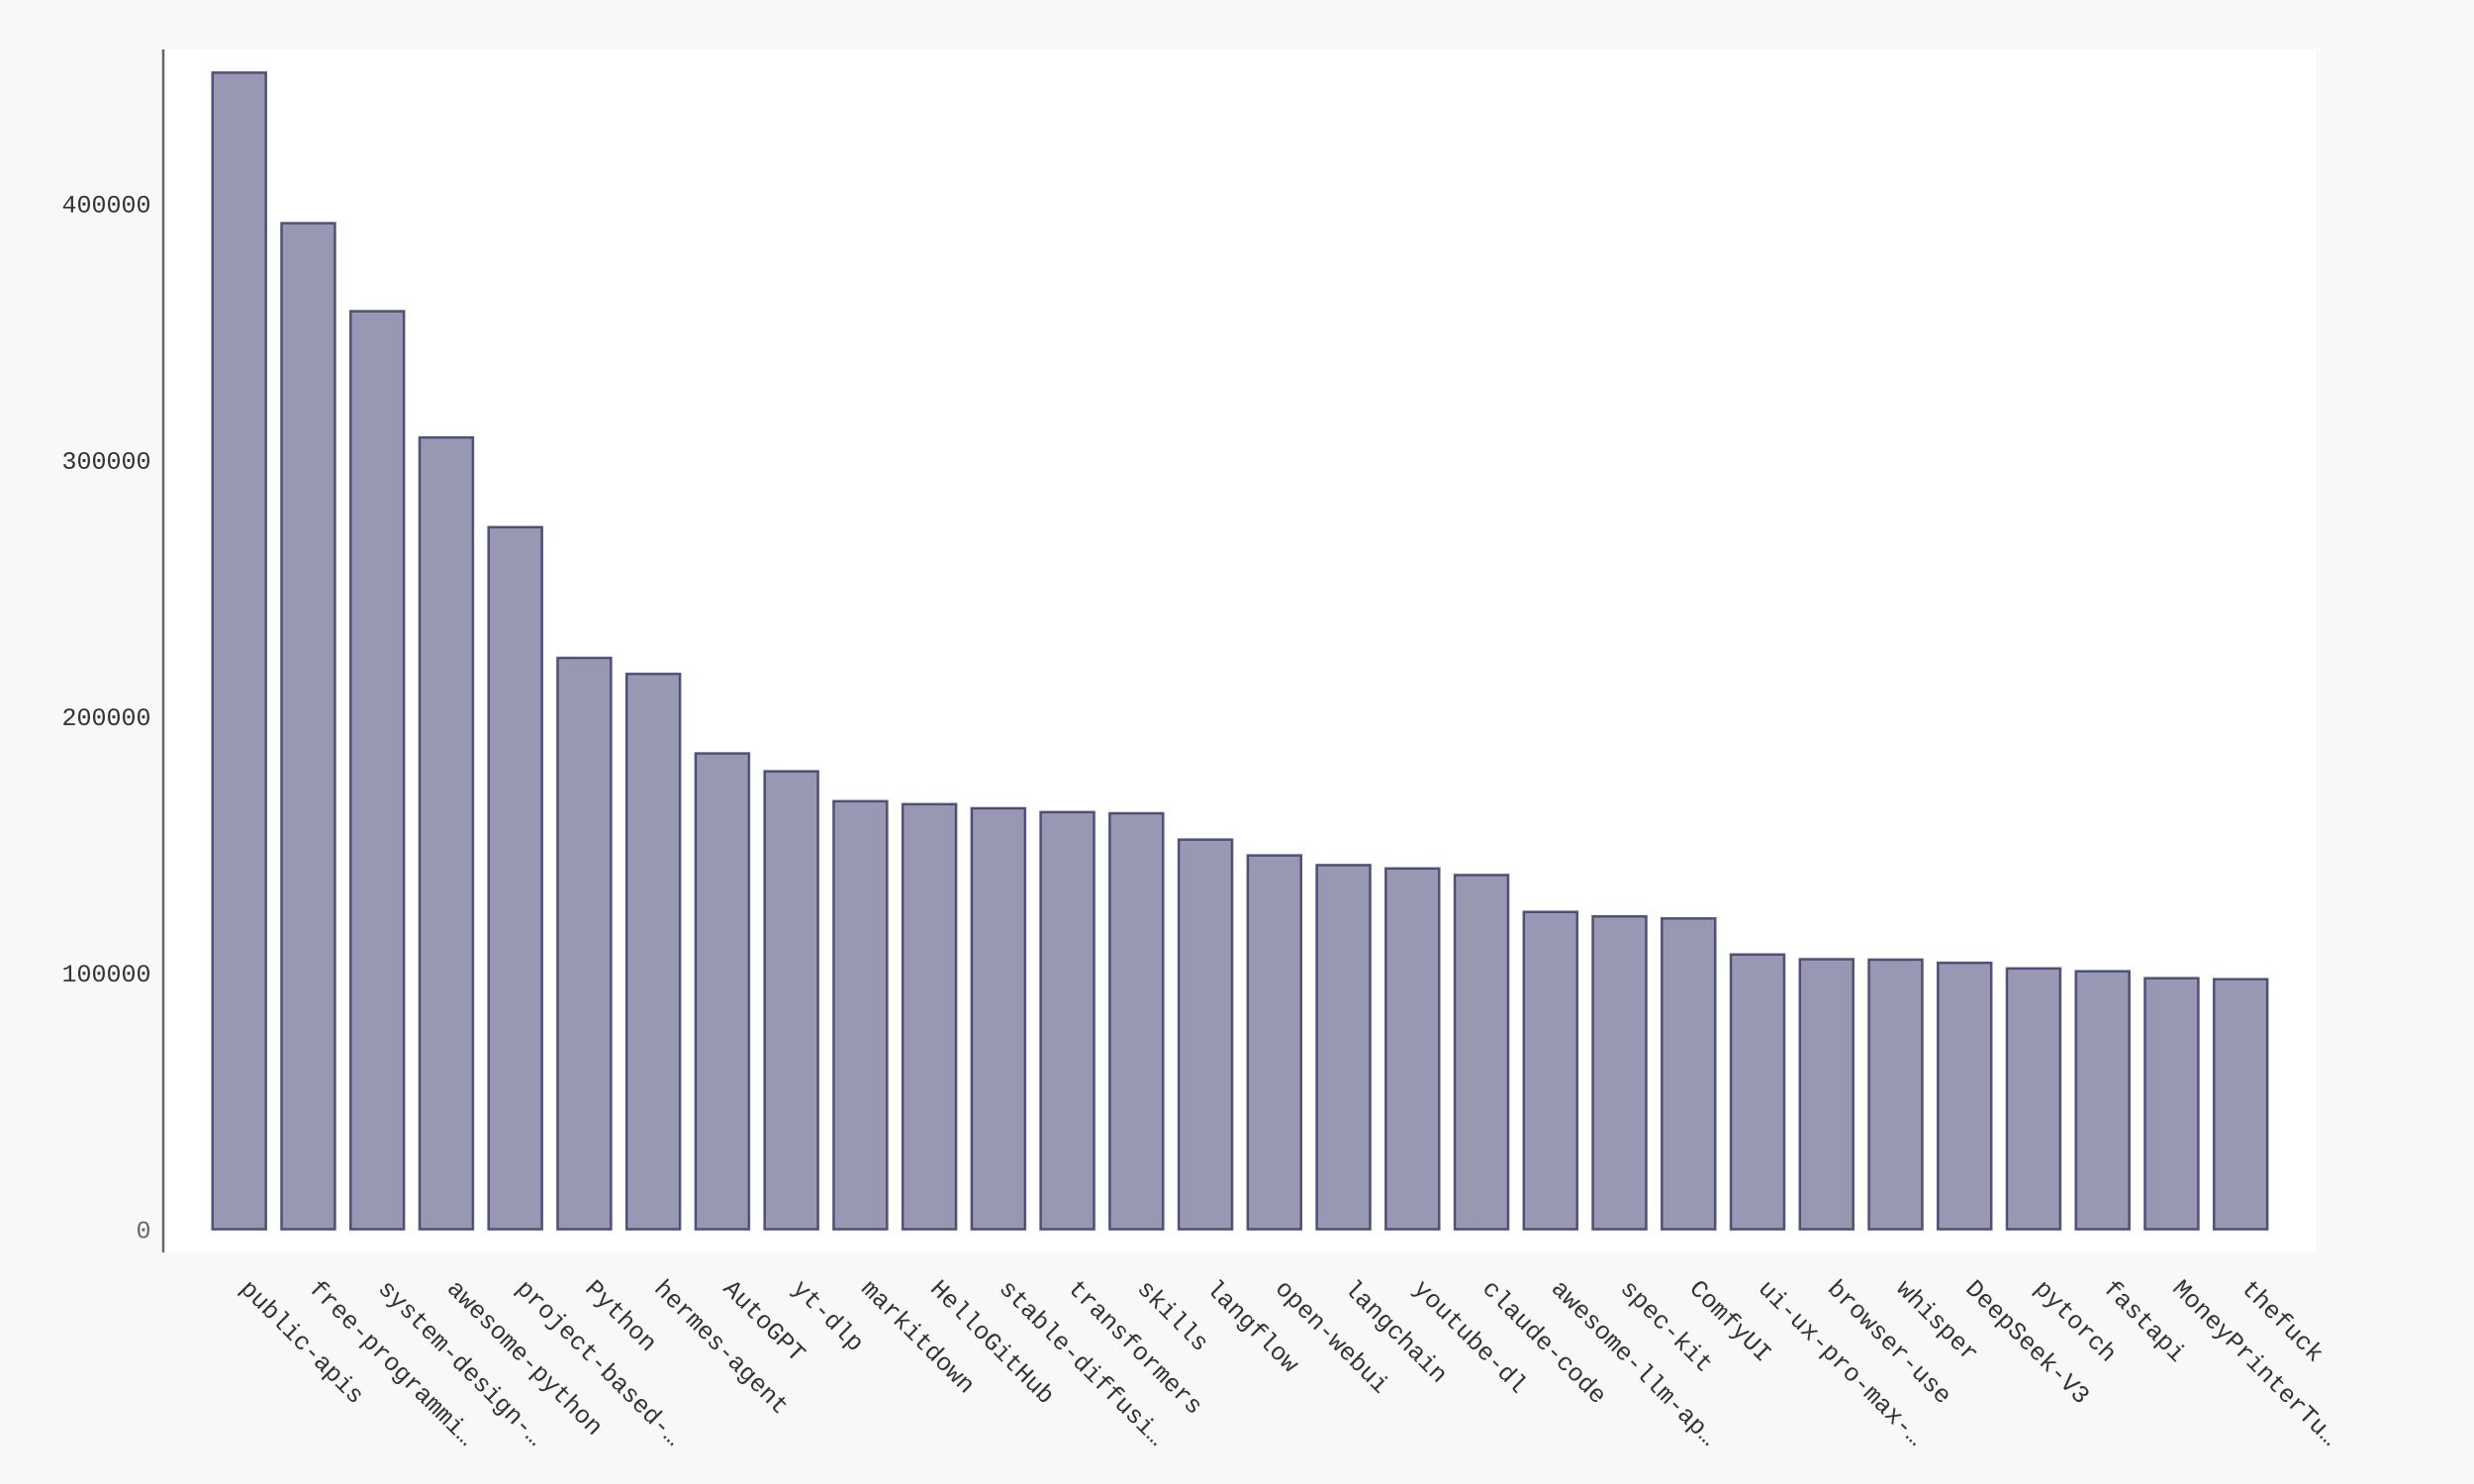
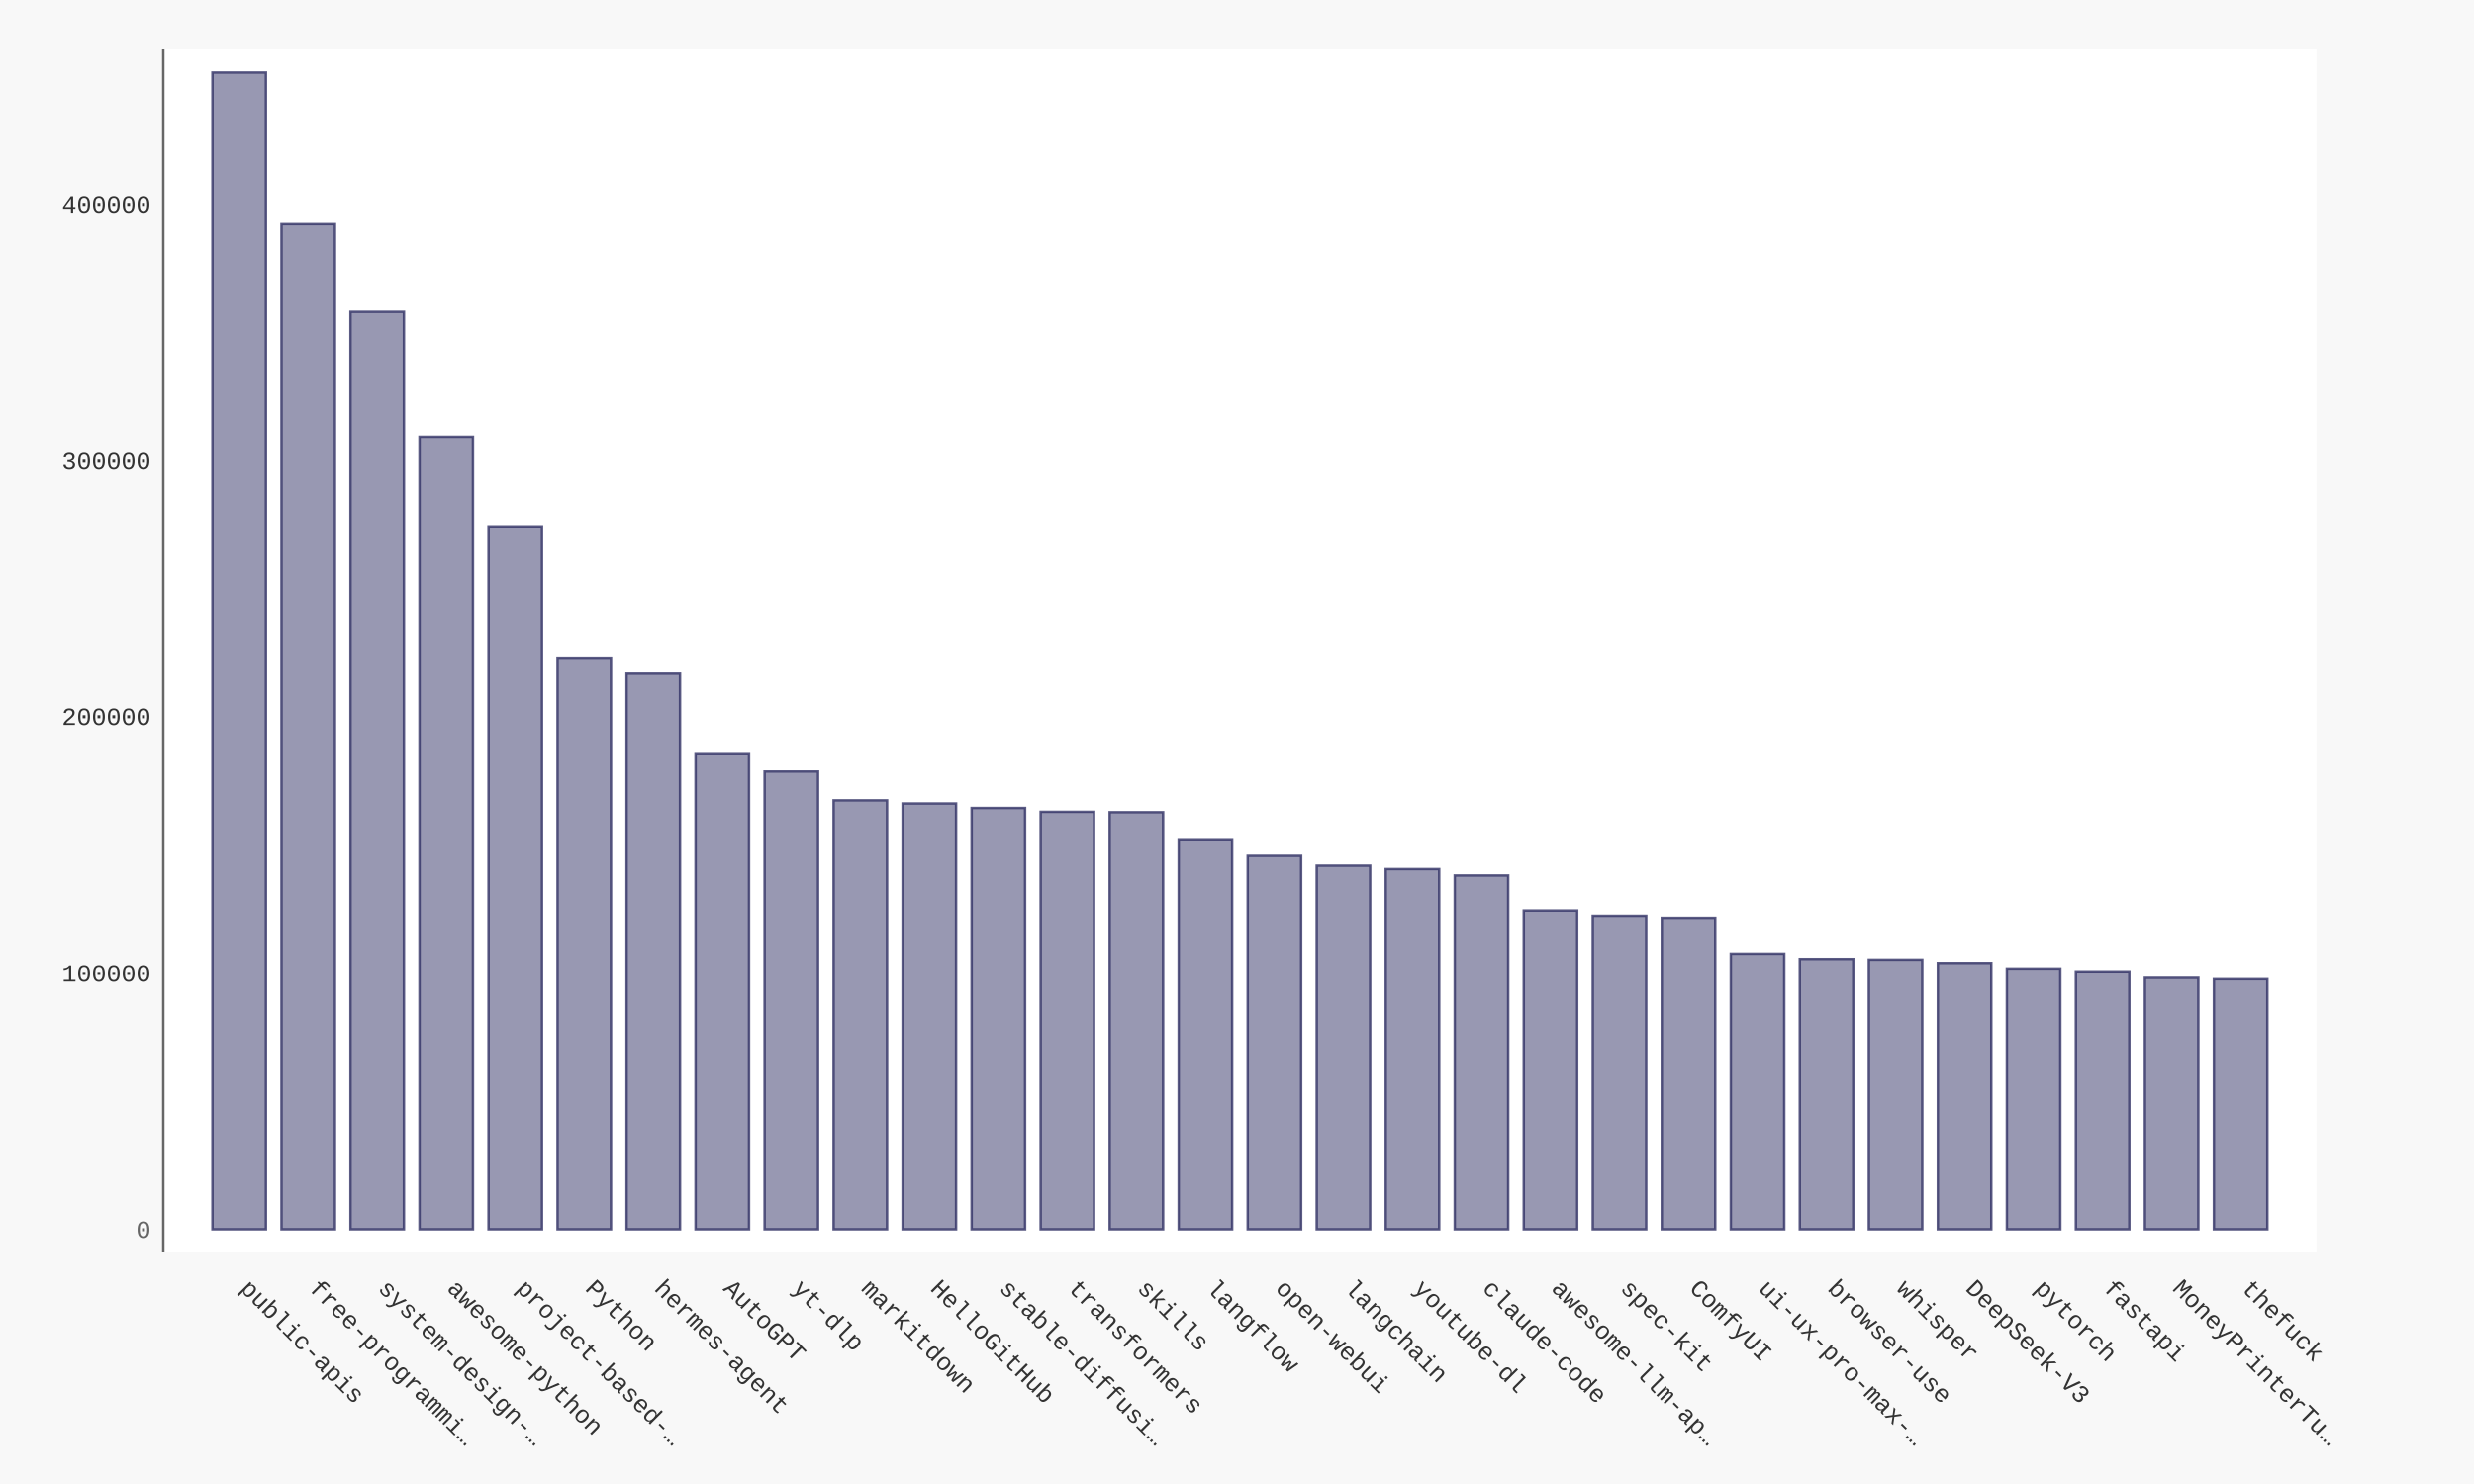
- <svg xmlns="http://www.w3.org/2000/svg" xmlns:xlink="http://www.w3.org/1999/xlink" id="chart-c662ff85-6131-4916-aec3-02b08a037bb9" class="pygal-chart" viewBox="0 0 1000 600">
+ <svg xmlns="http://www.w3.org/2000/svg" xmlns:xlink="http://www.w3.org/1999/xlink" id="chart-01100451-f7e5-40ff-9bdb-382d789d46cd" class="pygal-chart" viewBox="0 0 1000 600">
  <defs>
-     <style type="text/css">#chart-c662ff85-6131-4916-aec3-02b08a037bb9{-webkit-user-select:none;-webkit-font-smoothing:antialiased;font-family:Consolas,"Liberation Mono",Menlo,Courier,monospace}#chart-c662ff85-6131-4916-aec3-02b08a037bb9 .title{font-family:Consolas,"Liberation Mono",Menlo,Courier,monospace;font-size:16px}#chart-c662ff85-6131-4916-aec3-02b08a037bb9 .legends .legend text{font-family:Consolas,"Liberation Mono",Menlo,Courier,monospace;font-size:14px}#chart-c662ff85-6131-4916-aec3-02b08a037bb9 .axis text{font-family:Consolas,"Liberation Mono",Menlo,Courier,monospace;font-size:10px}#chart-c662ff85-6131-4916-aec3-02b08a037bb9 .axis text.major{font-family:Consolas,"Liberation Mono",Menlo,Courier,monospace;font-size:10px}#chart-c662ff85-6131-4916-aec3-02b08a037bb9 .text-overlay text.value{font-family:Consolas,"Liberation Mono",Menlo,Courier,monospace;font-size:16px}#chart-c662ff85-6131-4916-aec3-02b08a037bb9 .text-overlay text.label{font-family:Consolas,"Liberation Mono",Menlo,Courier,monospace;font-size:10px}#chart-c662ff85-6131-4916-aec3-02b08a037bb9 .tooltip{font-family:Consolas,"Liberation Mono",Menlo,Courier,monospace;font-size:14px}#chart-c662ff85-6131-4916-aec3-02b08a037bb9 text.no_data{font-family:Consolas,"Liberation Mono",Menlo,Courier,monospace;font-size:64px}
- #chart-c662ff85-6131-4916-aec3-02b08a037bb9{background-color:#f8f8f8}#chart-c662ff85-6131-4916-aec3-02b08a037bb9 path,#chart-c662ff85-6131-4916-aec3-02b08a037bb9 line,#chart-c662ff85-6131-4916-aec3-02b08a037bb9 rect,#chart-c662ff85-6131-4916-aec3-02b08a037bb9 circle{-webkit-transition:250ms ease-in;-moz-transition:250ms ease-in;transition:250ms ease-in}#chart-c662ff85-6131-4916-aec3-02b08a037bb9 .graph &gt; .background{fill:#f8f8f8}#chart-c662ff85-6131-4916-aec3-02b08a037bb9 .plot &gt; .background{fill:#ffffff}#chart-c662ff85-6131-4916-aec3-02b08a037bb9 .graph{fill:#333}#chart-c662ff85-6131-4916-aec3-02b08a037bb9 text.no_data{fill:#666}#chart-c662ff85-6131-4916-aec3-02b08a037bb9 .title{fill:#666}#chart-c662ff85-6131-4916-aec3-02b08a037bb9 .legends .legend text{fill:#333}#chart-c662ff85-6131-4916-aec3-02b08a037bb9 .legends .legend:hover text{fill:#666}#chart-c662ff85-6131-4916-aec3-02b08a037bb9 .axis .line{stroke:#666}#chart-c662ff85-6131-4916-aec3-02b08a037bb9 .axis .guide.line{stroke:rgba(0,0,0,0.5)}#chart-c662ff85-6131-4916-aec3-02b08a037bb9 .axis .major.line{stroke:#333}#chart-c662ff85-6131-4916-aec3-02b08a037bb9 .axis text.major{fill:#666}#chart-c662ff85-6131-4916-aec3-02b08a037bb9 .axis.y .guides:hover .guide.line,#chart-c662ff85-6131-4916-aec3-02b08a037bb9 .line-graph .axis.x .guides:hover .guide.line,#chart-c662ff85-6131-4916-aec3-02b08a037bb9 .stackedline-graph .axis.x .guides:hover .guide.line,#chart-c662ff85-6131-4916-aec3-02b08a037bb9 .xy-graph .axis.x .guides:hover .guide.line{stroke:#666}#chart-c662ff85-6131-4916-aec3-02b08a037bb9 .axis .guides:hover text{fill:#666}#chart-c662ff85-6131-4916-aec3-02b08a037bb9 .reactive{fill-opacity:.5;stroke-opacity:.8;stroke-width:1}#chart-c662ff85-6131-4916-aec3-02b08a037bb9 .ci{stroke:#333}#chart-c662ff85-6131-4916-aec3-02b08a037bb9 .reactive.active,#chart-c662ff85-6131-4916-aec3-02b08a037bb9 .active .reactive{fill-opacity:.9;stroke-opacity:.9;stroke-width:4}#chart-c662ff85-6131-4916-aec3-02b08a037bb9 .ci .reactive.active{stroke-width:1.5}#chart-c662ff85-6131-4916-aec3-02b08a037bb9 .series text{fill:#666}#chart-c662ff85-6131-4916-aec3-02b08a037bb9 .tooltip rect{fill:#ffffff;stroke:#666;-webkit-transition:opacity 250ms ease-in;-moz-transition:opacity 250ms ease-in;transition:opacity 250ms ease-in}#chart-c662ff85-6131-4916-aec3-02b08a037bb9 .tooltip .label{fill:#333}#chart-c662ff85-6131-4916-aec3-02b08a037bb9 .tooltip .label{fill:#333}#chart-c662ff85-6131-4916-aec3-02b08a037bb9 .tooltip .legend{font-size:.8em;fill:rgba(0,0,0,0.5)}#chart-c662ff85-6131-4916-aec3-02b08a037bb9 .tooltip .x_label{font-size:.6em;fill:#666}#chart-c662ff85-6131-4916-aec3-02b08a037bb9 .tooltip .xlink{font-size:.5em;text-decoration:underline}#chart-c662ff85-6131-4916-aec3-02b08a037bb9 .tooltip .value{font-size:1.5em}#chart-c662ff85-6131-4916-aec3-02b08a037bb9 .bound{font-size:.5em}#chart-c662ff85-6131-4916-aec3-02b08a037bb9 .max-value{font-size:.75em;fill:rgba(0,0,0,0.5)}#chart-c662ff85-6131-4916-aec3-02b08a037bb9 .map-element{fill:#ffffff;stroke:rgba(0,0,0,0.5) !important}#chart-c662ff85-6131-4916-aec3-02b08a037bb9 .map-element .reactive{fill-opacity:inherit;stroke-opacity:inherit}#chart-c662ff85-6131-4916-aec3-02b08a037bb9 .color-0,#chart-c662ff85-6131-4916-aec3-02b08a037bb9 .color-0 a:visited{stroke:#333366;fill:#333366}#chart-c662ff85-6131-4916-aec3-02b08a037bb9 .text-overlay .color-0 text{fill:black}
- #chart-c662ff85-6131-4916-aec3-02b08a037bb9 text.no_data{text-anchor:middle}#chart-c662ff85-6131-4916-aec3-02b08a037bb9 .guide.line{fill:none}#chart-c662ff85-6131-4916-aec3-02b08a037bb9 .centered{text-anchor:middle}#chart-c662ff85-6131-4916-aec3-02b08a037bb9 .title{text-anchor:middle}#chart-c662ff85-6131-4916-aec3-02b08a037bb9 .legends .legend text{fill-opacity:1}#chart-c662ff85-6131-4916-aec3-02b08a037bb9 .axis.x text{text-anchor:middle}#chart-c662ff85-6131-4916-aec3-02b08a037bb9 .axis.x:not(.web) text[transform]{text-anchor:start}#chart-c662ff85-6131-4916-aec3-02b08a037bb9 .axis.x:not(.web) text[transform].backwards{text-anchor:end}#chart-c662ff85-6131-4916-aec3-02b08a037bb9 .axis.y text{text-anchor:end}#chart-c662ff85-6131-4916-aec3-02b08a037bb9 .axis.y text[transform].backwards{text-anchor:start}#chart-c662ff85-6131-4916-aec3-02b08a037bb9 .axis.y2 text{text-anchor:start}#chart-c662ff85-6131-4916-aec3-02b08a037bb9 .axis.y2 text[transform].backwards{text-anchor:end}#chart-c662ff85-6131-4916-aec3-02b08a037bb9 .axis .guide.line{stroke-dasharray:4,4;stroke:black}#chart-c662ff85-6131-4916-aec3-02b08a037bb9 .axis .major.guide.line{stroke-dasharray:6,6;stroke:black}#chart-c662ff85-6131-4916-aec3-02b08a037bb9 .horizontal .axis.y .guide.line,#chart-c662ff85-6131-4916-aec3-02b08a037bb9 .horizontal .axis.y2 .guide.line,#chart-c662ff85-6131-4916-aec3-02b08a037bb9 .vertical .axis.x .guide.line{opacity:0}#chart-c662ff85-6131-4916-aec3-02b08a037bb9 .horizontal .axis.always_show .guide.line,#chart-c662ff85-6131-4916-aec3-02b08a037bb9 .vertical .axis.always_show .guide.line{opacity:1 !important}#chart-c662ff85-6131-4916-aec3-02b08a037bb9 .axis.y .guides:hover .guide.line,#chart-c662ff85-6131-4916-aec3-02b08a037bb9 .axis.y2 .guides:hover .guide.line,#chart-c662ff85-6131-4916-aec3-02b08a037bb9 .axis.x .guides:hover .guide.line{opacity:1}#chart-c662ff85-6131-4916-aec3-02b08a037bb9 .axis .guides:hover text{opacity:1}#chart-c662ff85-6131-4916-aec3-02b08a037bb9 .nofill{fill:none}#chart-c662ff85-6131-4916-aec3-02b08a037bb9 .subtle-fill{fill-opacity:.2}#chart-c662ff85-6131-4916-aec3-02b08a037bb9 .dot{stroke-width:1px;fill-opacity:1;stroke-opacity:1}#chart-c662ff85-6131-4916-aec3-02b08a037bb9 .dot.active{stroke-width:5px}#chart-c662ff85-6131-4916-aec3-02b08a037bb9 .dot.negative{fill:transparent}#chart-c662ff85-6131-4916-aec3-02b08a037bb9 text,#chart-c662ff85-6131-4916-aec3-02b08a037bb9 tspan{stroke:none !important}#chart-c662ff85-6131-4916-aec3-02b08a037bb9 .series text.active{opacity:1}#chart-c662ff85-6131-4916-aec3-02b08a037bb9 .tooltip rect{fill-opacity:.95;stroke-width:.5}#chart-c662ff85-6131-4916-aec3-02b08a037bb9 .tooltip text{fill-opacity:1}#chart-c662ff85-6131-4916-aec3-02b08a037bb9 .showable{visibility:hidden}#chart-c662ff85-6131-4916-aec3-02b08a037bb9 .showable.shown{visibility:visible}#chart-c662ff85-6131-4916-aec3-02b08a037bb9 .gauge-background{fill:rgba(229,229,229,1);stroke:none}#chart-c662ff85-6131-4916-aec3-02b08a037bb9 .bg-lines{stroke:#f8f8f8;stroke-width:2px}</style>
+     <style type="text/css">#chart-01100451-f7e5-40ff-9bdb-382d789d46cd{-webkit-user-select:none;-webkit-font-smoothing:antialiased;font-family:Consolas,"Liberation Mono",Menlo,Courier,monospace}#chart-01100451-f7e5-40ff-9bdb-382d789d46cd .title{font-family:Consolas,"Liberation Mono",Menlo,Courier,monospace;font-size:16px}#chart-01100451-f7e5-40ff-9bdb-382d789d46cd .legends .legend text{font-family:Consolas,"Liberation Mono",Menlo,Courier,monospace;font-size:14px}#chart-01100451-f7e5-40ff-9bdb-382d789d46cd .axis text{font-family:Consolas,"Liberation Mono",Menlo,Courier,monospace;font-size:10px}#chart-01100451-f7e5-40ff-9bdb-382d789d46cd .axis text.major{font-family:Consolas,"Liberation Mono",Menlo,Courier,monospace;font-size:10px}#chart-01100451-f7e5-40ff-9bdb-382d789d46cd .text-overlay text.value{font-family:Consolas,"Liberation Mono",Menlo,Courier,monospace;font-size:16px}#chart-01100451-f7e5-40ff-9bdb-382d789d46cd .text-overlay text.label{font-family:Consolas,"Liberation Mono",Menlo,Courier,monospace;font-size:10px}#chart-01100451-f7e5-40ff-9bdb-382d789d46cd .tooltip{font-family:Consolas,"Liberation Mono",Menlo,Courier,monospace;font-size:14px}#chart-01100451-f7e5-40ff-9bdb-382d789d46cd text.no_data{font-family:Consolas,"Liberation Mono",Menlo,Courier,monospace;font-size:64px}
+ #chart-01100451-f7e5-40ff-9bdb-382d789d46cd{background-color:#f8f8f8}#chart-01100451-f7e5-40ff-9bdb-382d789d46cd path,#chart-01100451-f7e5-40ff-9bdb-382d789d46cd line,#chart-01100451-f7e5-40ff-9bdb-382d789d46cd rect,#chart-01100451-f7e5-40ff-9bdb-382d789d46cd circle{-webkit-transition:250ms ease-in;-moz-transition:250ms ease-in;transition:250ms ease-in}#chart-01100451-f7e5-40ff-9bdb-382d789d46cd .graph &gt; .background{fill:#f8f8f8}#chart-01100451-f7e5-40ff-9bdb-382d789d46cd .plot &gt; .background{fill:#ffffff}#chart-01100451-f7e5-40ff-9bdb-382d789d46cd .graph{fill:#333}#chart-01100451-f7e5-40ff-9bdb-382d789d46cd text.no_data{fill:#666}#chart-01100451-f7e5-40ff-9bdb-382d789d46cd .title{fill:#666}#chart-01100451-f7e5-40ff-9bdb-382d789d46cd .legends .legend text{fill:#333}#chart-01100451-f7e5-40ff-9bdb-382d789d46cd .legends .legend:hover text{fill:#666}#chart-01100451-f7e5-40ff-9bdb-382d789d46cd .axis .line{stroke:#666}#chart-01100451-f7e5-40ff-9bdb-382d789d46cd .axis .guide.line{stroke:rgba(0,0,0,0.5)}#chart-01100451-f7e5-40ff-9bdb-382d789d46cd .axis .major.line{stroke:#333}#chart-01100451-f7e5-40ff-9bdb-382d789d46cd .axis text.major{fill:#666}#chart-01100451-f7e5-40ff-9bdb-382d789d46cd .axis.y .guides:hover .guide.line,#chart-01100451-f7e5-40ff-9bdb-382d789d46cd .line-graph .axis.x .guides:hover .guide.line,#chart-01100451-f7e5-40ff-9bdb-382d789d46cd .stackedline-graph .axis.x .guides:hover .guide.line,#chart-01100451-f7e5-40ff-9bdb-382d789d46cd .xy-graph .axis.x .guides:hover .guide.line{stroke:#666}#chart-01100451-f7e5-40ff-9bdb-382d789d46cd .axis .guides:hover text{fill:#666}#chart-01100451-f7e5-40ff-9bdb-382d789d46cd .reactive{fill-opacity:.5;stroke-opacity:.8;stroke-width:1}#chart-01100451-f7e5-40ff-9bdb-382d789d46cd .ci{stroke:#333}#chart-01100451-f7e5-40ff-9bdb-382d789d46cd .reactive.active,#chart-01100451-f7e5-40ff-9bdb-382d789d46cd .active .reactive{fill-opacity:.9;stroke-opacity:.9;stroke-width:4}#chart-01100451-f7e5-40ff-9bdb-382d789d46cd .ci .reactive.active{stroke-width:1.5}#chart-01100451-f7e5-40ff-9bdb-382d789d46cd .series text{fill:#666}#chart-01100451-f7e5-40ff-9bdb-382d789d46cd .tooltip rect{fill:#ffffff;stroke:#666;-webkit-transition:opacity 250ms ease-in;-moz-transition:opacity 250ms ease-in;transition:opacity 250ms ease-in}#chart-01100451-f7e5-40ff-9bdb-382d789d46cd .tooltip .label{fill:#333}#chart-01100451-f7e5-40ff-9bdb-382d789d46cd .tooltip .label{fill:#333}#chart-01100451-f7e5-40ff-9bdb-382d789d46cd .tooltip .legend{font-size:.8em;fill:rgba(0,0,0,0.5)}#chart-01100451-f7e5-40ff-9bdb-382d789d46cd .tooltip .x_label{font-size:.6em;fill:#666}#chart-01100451-f7e5-40ff-9bdb-382d789d46cd .tooltip .xlink{font-size:.5em;text-decoration:underline}#chart-01100451-f7e5-40ff-9bdb-382d789d46cd .tooltip .value{font-size:1.5em}#chart-01100451-f7e5-40ff-9bdb-382d789d46cd .bound{font-size:.5em}#chart-01100451-f7e5-40ff-9bdb-382d789d46cd .max-value{font-size:.75em;fill:rgba(0,0,0,0.5)}#chart-01100451-f7e5-40ff-9bdb-382d789d46cd .map-element{fill:#ffffff;stroke:rgba(0,0,0,0.5) !important}#chart-01100451-f7e5-40ff-9bdb-382d789d46cd .map-element .reactive{fill-opacity:inherit;stroke-opacity:inherit}#chart-01100451-f7e5-40ff-9bdb-382d789d46cd .color-0,#chart-01100451-f7e5-40ff-9bdb-382d789d46cd .color-0 a:visited{stroke:#333366;fill:#333366}#chart-01100451-f7e5-40ff-9bdb-382d789d46cd .text-overlay .color-0 text{fill:black}
+ #chart-01100451-f7e5-40ff-9bdb-382d789d46cd text.no_data{text-anchor:middle}#chart-01100451-f7e5-40ff-9bdb-382d789d46cd .guide.line{fill:none}#chart-01100451-f7e5-40ff-9bdb-382d789d46cd .centered{text-anchor:middle}#chart-01100451-f7e5-40ff-9bdb-382d789d46cd .title{text-anchor:middle}#chart-01100451-f7e5-40ff-9bdb-382d789d46cd .legends .legend text{fill-opacity:1}#chart-01100451-f7e5-40ff-9bdb-382d789d46cd .axis.x text{text-anchor:middle}#chart-01100451-f7e5-40ff-9bdb-382d789d46cd .axis.x:not(.web) text[transform]{text-anchor:start}#chart-01100451-f7e5-40ff-9bdb-382d789d46cd .axis.x:not(.web) text[transform].backwards{text-anchor:end}#chart-01100451-f7e5-40ff-9bdb-382d789d46cd .axis.y text{text-anchor:end}#chart-01100451-f7e5-40ff-9bdb-382d789d46cd .axis.y text[transform].backwards{text-anchor:start}#chart-01100451-f7e5-40ff-9bdb-382d789d46cd .axis.y2 text{text-anchor:start}#chart-01100451-f7e5-40ff-9bdb-382d789d46cd .axis.y2 text[transform].backwards{text-anchor:end}#chart-01100451-f7e5-40ff-9bdb-382d789d46cd .axis .guide.line{stroke-dasharray:4,4;stroke:black}#chart-01100451-f7e5-40ff-9bdb-382d789d46cd .axis .major.guide.line{stroke-dasharray:6,6;stroke:black}#chart-01100451-f7e5-40ff-9bdb-382d789d46cd .horizontal .axis.y .guide.line,#chart-01100451-f7e5-40ff-9bdb-382d789d46cd .horizontal .axis.y2 .guide.line,#chart-01100451-f7e5-40ff-9bdb-382d789d46cd .vertical .axis.x .guide.line{opacity:0}#chart-01100451-f7e5-40ff-9bdb-382d789d46cd .horizontal .axis.always_show .guide.line,#chart-01100451-f7e5-40ff-9bdb-382d789d46cd .vertical .axis.always_show .guide.line{opacity:1 !important}#chart-01100451-f7e5-40ff-9bdb-382d789d46cd .axis.y .guides:hover .guide.line,#chart-01100451-f7e5-40ff-9bdb-382d789d46cd .axis.y2 .guides:hover .guide.line,#chart-01100451-f7e5-40ff-9bdb-382d789d46cd .axis.x .guides:hover .guide.line{opacity:1}#chart-01100451-f7e5-40ff-9bdb-382d789d46cd .axis .guides:hover text{opacity:1}#chart-01100451-f7e5-40ff-9bdb-382d789d46cd .nofill{fill:none}#chart-01100451-f7e5-40ff-9bdb-382d789d46cd .subtle-fill{fill-opacity:.2}#chart-01100451-f7e5-40ff-9bdb-382d789d46cd .dot{stroke-width:1px;fill-opacity:1;stroke-opacity:1}#chart-01100451-f7e5-40ff-9bdb-382d789d46cd .dot.active{stroke-width:5px}#chart-01100451-f7e5-40ff-9bdb-382d789d46cd .dot.negative{fill:transparent}#chart-01100451-f7e5-40ff-9bdb-382d789d46cd text,#chart-01100451-f7e5-40ff-9bdb-382d789d46cd tspan{stroke:none !important}#chart-01100451-f7e5-40ff-9bdb-382d789d46cd .series text.active{opacity:1}#chart-01100451-f7e5-40ff-9bdb-382d789d46cd .tooltip rect{fill-opacity:.95;stroke-width:.5}#chart-01100451-f7e5-40ff-9bdb-382d789d46cd .tooltip text{fill-opacity:1}#chart-01100451-f7e5-40ff-9bdb-382d789d46cd .showable{visibility:hidden}#chart-01100451-f7e5-40ff-9bdb-382d789d46cd .showable.shown{visibility:visible}#chart-01100451-f7e5-40ff-9bdb-382d789d46cd .gauge-background{fill:rgba(229,229,229,1);stroke:none}#chart-01100451-f7e5-40ff-9bdb-382d789d46cd .bg-lines{stroke:#f8f8f8;stroke-width:2px}</style>
  </defs>
  <g class="graph bar-graph vertical">
    <rect x="0" y="0" width="1000" height="600" class="background" />
    <g transform="translate(66, 20)" class="plot">
      <rect x="0" y="0" width="870.36" height="486.36" class="background" />
      <g class="axis y">
        <g class="guides">
          <text x="-5" y="480.507" class="major">0</text>
        </g>
        <g class="guides">
-           <text x="-5" y="376.838" class="">100000</text>
-         </g>
-         <g class="guides">
-           <text x="-5" y="273.168" class="">200000</text>
-         </g>
-         <g class="guides">
-           <text x="-5" y="169.498" class="">300000</text>
-         </g>
-         <g class="guides">
-           <text x="-5" y="65.828" class="">400000</text>
+           <text x="-5" y="376.885" class="">100000</text>
+         </g>
+         <g class="guides">
+           <text x="-5" y="273.263" class="">200000</text>
+         </g>
+         <g class="guides">
+           <text x="-5" y="169.641" class="">300000</text>
+         </g>
+         <g class="guides">
+           <text x="-5" y="66.019" class="">400000</text>
        </g>
      </g>
      <g class="axis x">
        <path d="M0 0 v486.36" class="line" />
        <g class="guides">
          <path d="M30.686 0 v486.36" class="guide line" />
          <text x="30.686" y="501.36" class="" transform="rotate(45 30.68578 501.3604)">public-apis</text>
        </g>
        <g class="guides">
          <path d="M58.582 0 v486.36" class="guide line" />
          <text x="58.582" y="501.36" class="" transform="rotate(45 58.58195 501.3604)">free-programmi…</text>
        </g>
        <g class="guides">
          <path d="M86.478 0 v486.36" class="guide line" />
          <text x="86.478" y="501.36" class="" transform="rotate(45 86.47812 501.3604)">system-design-…</text>
        </g>
        <g class="guides">
          <path d="M114.374 0 v486.36" class="guide line" />
          <text x="114.374" y="501.36" class="" transform="rotate(45 114.3743 501.3604)">awesome-python</text>
        </g>
        <g class="guides">
          <path d="M142.27 0 v486.36" class="guide line" />
          <text x="142.27" y="501.36" class="" transform="rotate(45 142.2704 501.3604)">project-based-…</text>
        </g>
        <g class="guides">
          <path d="M170.167 0 v486.36" class="guide line" />
          <text x="170.167" y="501.36" class="" transform="rotate(45 170.1666 501.3604)">Python</text>
        </g>
        <g class="guides">
          <path d="M198.063 0 v486.36" class="guide line" />
          <text x="198.063" y="501.36" class="" transform="rotate(45 198.0628 501.3604)">hermes-agent</text>
        </g>
        <g class="guides">
          <path d="M225.959 0 v486.36" class="guide line" />
          <text x="225.959" y="501.36" class="" transform="rotate(45 225.9589 501.3604)">AutoGPT</text>
        </g>
        <g class="guides">
          <path d="M253.855 0 v486.36" class="guide line" />
          <text x="253.855" y="501.36" class="" transform="rotate(45 253.8551 501.3604)">yt-dlp</text>
        </g>
        <g class="guides">
          <path d="M281.751 0 v486.36" class="guide line" />
          <text x="281.751" y="501.36" class="" transform="rotate(45 281.7513 501.3604)">markitdown</text>
        </g>
        <g class="guides">
          <path d="M309.647 0 v486.36" class="guide line" />
          <text x="309.647" y="501.36" class="" transform="rotate(45 309.6474 501.3604)">HelloGitHub</text>
        </g>
        <g class="guides">
          <path d="M337.544 0 v486.36" class="guide line" />
          <text x="337.544" y="501.36" class="" transform="rotate(45 337.5436 501.3604)">stable-diffusi…</text>
        </g>
        <g class="guides">
          <path d="M365.44 0 v486.36" class="guide line" />
          <text x="365.44" y="501.36" class="" transform="rotate(45 365.4398 501.3604)">transformers</text>
        </g>
        <g class="guides">
          <path d="M393.336 0 v486.36" class="guide line" />
          <text x="393.336" y="501.36" class="" transform="rotate(45 393.3359 501.3604)">skills</text>
        </g>
        <g class="guides">
          <path d="M421.232 0 v486.36" class="guide line" />
          <text x="421.232" y="501.36" class="" transform="rotate(45 421.2321 501.3604)">langflow</text>
        </g>
        <g class="guides">
          <path d="M449.128 0 v486.36" class="guide line" />
          <text x="449.128" y="501.36" class="" transform="rotate(45 449.1283 501.3604)">open-webui</text>
        </g>
        <g class="guides">
          <path d="M477.024 0 v486.36" class="guide line" />
          <text x="477.024" y="501.36" class="" transform="rotate(45 477.0244 501.3604)">langchain</text>
        </g>
        <g class="guides">
          <path d="M504.921 0 v486.36" class="guide line" />
          <text x="504.921" y="501.36" class="" transform="rotate(45 504.9206 501.3604)">youtube-dl</text>
        </g>
        <g class="guides">
          <path d="M532.817 0 v486.36" class="guide line" />
          <text x="532.817" y="501.36" class="" transform="rotate(45 532.8168 501.3604)">claude-code</text>
        </g>
        <g class="guides">
          <path d="M560.713 0 v486.36" class="guide line" />
          <text x="560.713" y="501.36" class="" transform="rotate(45 560.7129 501.3604)">awesome-llm-ap…</text>
        </g>
        <g class="guides">
          <path d="M588.609 0 v486.36" class="guide line" />
          <text x="588.609" y="501.36" class="" transform="rotate(45 588.6091 501.3604)">spec-kit</text>
        </g>
        <g class="guides">
          <path d="M616.505 0 v486.36" class="guide line" />
          <text x="616.505" y="501.36" class="" transform="rotate(45 616.5053 501.3604)">ComfyUI</text>
        </g>
        <g class="guides">
          <path d="M644.401 0 v486.36" class="guide line" />
          <text x="644.401" y="501.36" class="" transform="rotate(45 644.4014 501.3604)">ui-ux-pro-max-…</text>
        </g>
        <g class="guides">
          <path d="M672.298 0 v486.36" class="guide line" />
          <text x="672.298" y="501.36" class="" transform="rotate(45 672.2976 501.3604)">browser-use</text>
        </g>
        <g class="guides">
          <path d="M700.194 0 v486.36" class="guide line" />
          <text x="700.194" y="501.36" class="" transform="rotate(45 700.1938 501.3604)">whisper</text>
        </g>
        <g class="guides">
          <path d="M728.09 0 v486.36" class="guide line" />
          <text x="728.09" y="501.36" class="" transform="rotate(45 728.0899 501.3604)">DeepSeek-V3</text>
        </g>
        <g class="guides">
          <path d="M755.986 0 v486.36" class="guide line" />
          <text x="755.986" y="501.36" class="" transform="rotate(45 755.9861 501.3604)">pytorch</text>
        </g>
        <g class="guides">
          <path d="M783.882 0 v486.36" class="guide line" />
          <text x="783.882" y="501.36" class="" transform="rotate(45 783.8823 501.3604)">fastapi</text>
        </g>
        <g class="guides">
          <path d="M811.778 0 v486.36" class="guide line" />
          <text x="811.778" y="501.36" class="" transform="rotate(45 811.7784 501.3604)">MoneyPrinterTu…</text>
        </g>
        <g class="guides">
          <path d="M839.675 0 v486.36" class="guide line" />
          <text x="839.675" y="501.36" class="" transform="rotate(45 839.6746 501.3604)">thefuck</text>
        </g>
      </g>
      <g class="series serie-0 color-0">
        <g class="bars">
          <g class="bar">
            <a target="_blank" xlink:href="https://github.com/public-apis/public-apis">
              <rect x="19.884" y="9.353" rx="0" ry="0" width="21.603" height="467.654" class="rect reactive tooltip-trigger" />
            </a>
          </g>
          <g class="bar">
            <a target="_blank" xlink:href="https://github.com/EbookFoundation/free-programming-books">
-               <rect x="47.781" y="70.223" rx="0" ry="0" width="21.603" height="406.785" class="rect reactive tooltip-trigger" />
+               <rect x="47.781" y="70.335" rx="0" ry="0" width="21.603" height="406.673" class="rect reactive tooltip-trigger" />
            </a>
          </g>
          <g class="bar">
            <a target="_blank" xlink:href="https://github.com/donnemartin/system-design-primer">
-               <rect x="75.677" y="105.816" rx="0" ry="0" width="21.603" height="371.192" class="rect reactive tooltip-trigger" />
+               <rect x="75.677" y="105.835" rx="0" ry="0" width="21.603" height="371.172" class="rect reactive tooltip-trigger" />
            </a>
          </g>
          <g class="bar">
            <a target="_blank" xlink:href="https://github.com/vinta/awesome-python">
-               <rect x="103.573" y="156.853" rx="0" ry="0" width="21.603" height="320.154" class="rect reactive tooltip-trigger" />
+               <rect x="103.573" y="156.795" rx="0" ry="0" width="21.603" height="320.213" class="rect reactive tooltip-trigger" />
            </a>
          </g>
          <g class="bar">
            <a target="_blank" xlink:href="https://github.com/practical-tutorials/project-based-learning">
-               <rect x="131.469" y="193.123" rx="0" ry="0" width="21.603" height="283.884" class="rect reactive tooltip-trigger" />
+               <rect x="131.469" y="193.103" rx="0" ry="0" width="21.603" height="283.904" class="rect reactive tooltip-trigger" />
            </a>
          </g>
          <g class="bar">
            <a target="_blank" xlink:href="https://github.com/TheAlgorithms/Python">
-               <rect x="159.365" y="245.988" rx="0" ry="0" width="21.603" height="231.02" class="rect reactive tooltip-trigger" />
+               <rect x="159.365" y="246.056" rx="0" ry="0" width="21.603" height="230.952" class="rect reactive tooltip-trigger" />
            </a>
          </g>
          <g class="bar">
            <a target="_blank" xlink:href="https://github.com/NousResearch/hermes-agent">
-               <rect x="187.261" y="252.434" rx="0" ry="0" width="21.603" height="224.574" class="rect reactive tooltip-trigger" />
+               <rect x="187.261" y="252.122" rx="0" ry="0" width="21.603" height="224.886" class="rect reactive tooltip-trigger" />
            </a>
          </g>
          <g class="bar">
            <a target="_blank" xlink:href="https://github.com/Significant-Gravitas/AutoGPT">
-               <rect x="215.158" y="284.606" rx="0" ry="0" width="21.603" height="192.402" class="rect reactive tooltip-trigger" />
+               <rect x="215.158" y="284.679" rx="0" ry="0" width="21.603" height="192.329" class="rect reactive tooltip-trigger" />
            </a>
          </g>
          <g class="bar">
            <a target="_blank" xlink:href="https://github.com/yt-dlp/yt-dlp">
-               <rect x="243.054" y="291.836" rx="0" ry="0" width="21.603" height="185.172" class="rect reactive tooltip-trigger" />
+               <rect x="243.054" y="291.702" rx="0" ry="0" width="21.603" height="185.305" class="rect reactive tooltip-trigger" />
            </a>
          </g>
          <g class="bar">
            <a target="_blank" xlink:href="https://github.com/microsoft/markitdown">
-               <rect x="270.95" y="303.919" rx="0" ry="0" width="21.603" height="173.088" class="rect reactive tooltip-trigger" />
+               <rect x="270.95" y="303.754" rx="0" ry="0" width="21.603" height="173.253" class="rect reactive tooltip-trigger" />
            </a>
          </g>
          <g class="bar">
            <a target="_blank" xlink:href="https://github.com/521xueweihan/HelloGitHub">
-               <rect x="298.846" y="305.118" rx="0" ry="0" width="21.603" height="171.89" class="rect reactive tooltip-trigger" />
+               <rect x="298.846" y="305.02" rx="0" ry="0" width="21.603" height="171.988" class="rect reactive tooltip-trigger" />
            </a>
          </g>
          <g class="bar">
            <a target="_blank" xlink:href="https://github.com/AUTOMATIC1111/stable-diffusion-webui">
-               <rect x="326.742" y="306.772" rx="0" ry="0" width="21.603" height="170.235" class="rect reactive tooltip-trigger" />
+               <rect x="326.742" y="306.838" rx="0" ry="0" width="21.603" height="170.169" class="rect reactive tooltip-trigger" />
            </a>
          </g>
          <g class="bar">
            <a target="_blank" xlink:href="https://github.com/huggingface/transformers">
-               <rect x="354.638" y="308.331" rx="0" ry="0" width="21.603" height="168.676" class="rect reactive tooltip-trigger" />
+               <rect x="354.638" y="308.391" rx="0" ry="0" width="21.603" height="168.617" class="rect reactive tooltip-trigger" />
            </a>
          </g>
          <g class="bar">
            <a target="_blank" xlink:href="https://github.com/anthropics/skills">
-               <rect x="382.535" y="308.809" rx="0" ry="0" width="21.603" height="168.198" class="rect reactive tooltip-trigger" />
+               <rect x="382.535" y="308.554" rx="0" ry="0" width="21.603" height="168.453" class="rect reactive tooltip-trigger" />
            </a>
          </g>
          <g class="bar">
            <a target="_blank" xlink:href="https://github.com/langflow-ai/langflow">
-               <rect x="410.431" y="319.444" rx="0" ry="0" width="21.603" height="157.563" class="rect reactive tooltip-trigger" />
+               <rect x="410.431" y="319.487" rx="0" ry="0" width="21.603" height="157.52" class="rect reactive tooltip-trigger" />
            </a>
          </g>
          <g class="bar">
            <a target="_blank" xlink:href="https://github.com/open-webui/open-webui">
-               <rect x="438.327" y="325.835" rx="0" ry="0" width="21.603" height="151.172" class="rect reactive tooltip-trigger" />
+               <rect x="438.327" y="325.804" rx="0" ry="0" width="21.603" height="151.203" class="rect reactive tooltip-trigger" />
            </a>
          </g>
          <g class="bar">
            <a target="_blank" xlink:href="https://github.com/langchain-ai/langchain">
-               <rect x="466.223" y="329.762" rx="0" ry="0" width="21.603" height="147.245" class="rect reactive tooltip-trigger" />
+               <rect x="466.223" y="329.784" rx="0" ry="0" width="21.603" height="147.223" class="rect reactive tooltip-trigger" />
            </a>
          </g>
          <g class="bar">
            <a target="_blank" xlink:href="https://github.com/ytdl-org/youtube-dl">
-               <rect x="494.119" y="331.107" rx="0" ry="0" width="21.603" height="145.901" class="rect reactive tooltip-trigger" />
+               <rect x="494.119" y="331.164" rx="0" ry="0" width="21.603" height="145.844" class="rect reactive tooltip-trigger" />
            </a>
          </g>
          <g class="bar">
            <a target="_blank" xlink:href="https://github.com/anthropics/claude-code">
-               <rect x="522.015" y="333.785" rx="0" ry="0" width="21.603" height="143.222" class="rect reactive tooltip-trigger" />
+               <rect x="522.015" y="333.748" rx="0" ry="0" width="21.603" height="143.259" class="rect reactive tooltip-trigger" />
            </a>
          </g>
          <g class="bar">
            <a target="_blank" xlink:href="https://github.com/Shubhamsaboo/awesome-llm-apps">
-               <rect x="549.912" y="348.688" rx="0" ry="0" width="21.603" height="128.319" class="rect reactive tooltip-trigger" />
+               <rect x="549.912" y="348.278" rx="0" ry="0" width="21.603" height="128.73" class="rect reactive tooltip-trigger" />
            </a>
          </g>
          <g class="bar">
            <a target="_blank" xlink:href="https://github.com/github/spec-kit">
-               <rect x="577.808" y="350.483" rx="0" ry="0" width="21.603" height="126.525" class="rect reactive tooltip-trigger" />
+               <rect x="577.808" y="350.412" rx="0" ry="0" width="21.603" height="126.595" class="rect reactive tooltip-trigger" />
            </a>
          </g>
          <g class="bar">
            <a target="_blank" xlink:href="https://github.com/Comfy-Org/ComfyUI">
-               <rect x="605.704" y="351.325" rx="0" ry="0" width="21.603" height="125.682" class="rect reactive tooltip-trigger" />
+               <rect x="605.704" y="351.244" rx="0" ry="0" width="21.603" height="125.763" class="rect reactive tooltip-trigger" />
            </a>
          </g>
          <g class="bar">
            <a target="_blank" xlink:href="https://github.com/nextlevelbuilder/ui-ux-pro-max-skill">
-               <rect x="633.6" y="365.909" rx="0" ry="0" width="21.603" height="111.099" class="rect reactive tooltip-trigger" />
+               <rect x="633.6" y="365.574" rx="0" ry="0" width="21.603" height="111.433" class="rect reactive tooltip-trigger" />
            </a>
          </g>
          <g class="bar">
            <a target="_blank" xlink:href="https://github.com/browser-use/browser-use">
-               <rect x="661.496" y="367.8" rx="0" ry="0" width="21.603" height="109.208" class="rect reactive tooltip-trigger" />
+               <rect x="661.496" y="367.69" rx="0" ry="0" width="21.603" height="109.317" class="rect reactive tooltip-trigger" />
            </a>
          </g>
          <g class="bar">
            <a target="_blank" xlink:href="https://github.com/openai/whisper">
-               <rect x="689.392" y="367.978" rx="0" ry="0" width="21.603" height="109.029" class="rect reactive tooltip-trigger" />
+               <rect x="689.392" y="367.965" rx="0" ry="0" width="21.603" height="109.042" class="rect reactive tooltip-trigger" />
            </a>
          </g>
          <g class="bar">
            <a target="_blank" xlink:href="https://github.com/deepseek-ai/DeepSeek-V3">
-               <rect x="717.289" y="369.255" rx="0" ry="0" width="21.603" height="107.752" class="rect reactive tooltip-trigger" />
+               <rect x="717.289" y="369.3" rx="0" ry="0" width="21.603" height="107.708" class="rect reactive tooltip-trigger" />
            </a>
          </g>
          <g class="bar">
            <a target="_blank" xlink:href="https://github.com/pytorch/pytorch">
-               <rect x="745.185" y="371.531" rx="0" ry="0" width="21.603" height="105.477" class="rect reactive tooltip-trigger" />
+               <rect x="745.185" y="371.552" rx="0" ry="0" width="21.603" height="105.455" class="rect reactive tooltip-trigger" />
            </a>
          </g>
          <g class="bar">
            <a target="_blank" xlink:href="https://github.com/fastapi/fastapi">
-               <rect x="773.081" y="372.681" rx="0" ry="0" width="21.603" height="104.326" class="rect reactive tooltip-trigger" />
+               <rect x="773.081" y="372.707" rx="0" ry="0" width="21.603" height="104.301" class="rect reactive tooltip-trigger" />
            </a>
          </g>
          <g class="bar">
            <a target="_blank" xlink:href="https://github.com/harry0703/MoneyPrinterTurbo">
-               <rect x="800.977" y="375.478" rx="0" ry="0" width="21.603" height="101.529" class="rect reactive tooltip-trigger" />
+               <rect x="800.977" y="375.386" rx="0" ry="0" width="21.603" height="101.621" class="rect reactive tooltip-trigger" />
            </a>
          </g>
          <g class="bar">
            <a target="_blank" xlink:href="https://github.com/nvbn/thefuck">
-               <rect x="828.873" y="375.885" rx="0" ry="0" width="21.603" height="101.123" class="rect reactive tooltip-trigger" />
+               <rect x="828.873" y="375.932" rx="0" ry="0" width="21.603" height="101.075" class="rect reactive tooltip-trigger" />
            </a>
          </g>
        </g>
      </g>
    </g>
    <g class="titles" />
    <g transform="translate(66, 20)" class="plot overlay">
      <g class="series serie-0 color-0" />
    </g>
    <g transform="translate(66, 20)" class="plot text-overlay">
      <g class="series serie-0 color-0" />
    </g>
    <g transform="translate(66, 20)" class="plot tooltip-overlay">
      <g transform="translate(0 0)" style="opacity: 0" class="tooltip">
        <rect rx="0" ry="0" width="0" height="0" class="tooltip-box" />
        <g class="text" />
      </g>
    </g>
  </g>
</svg>
